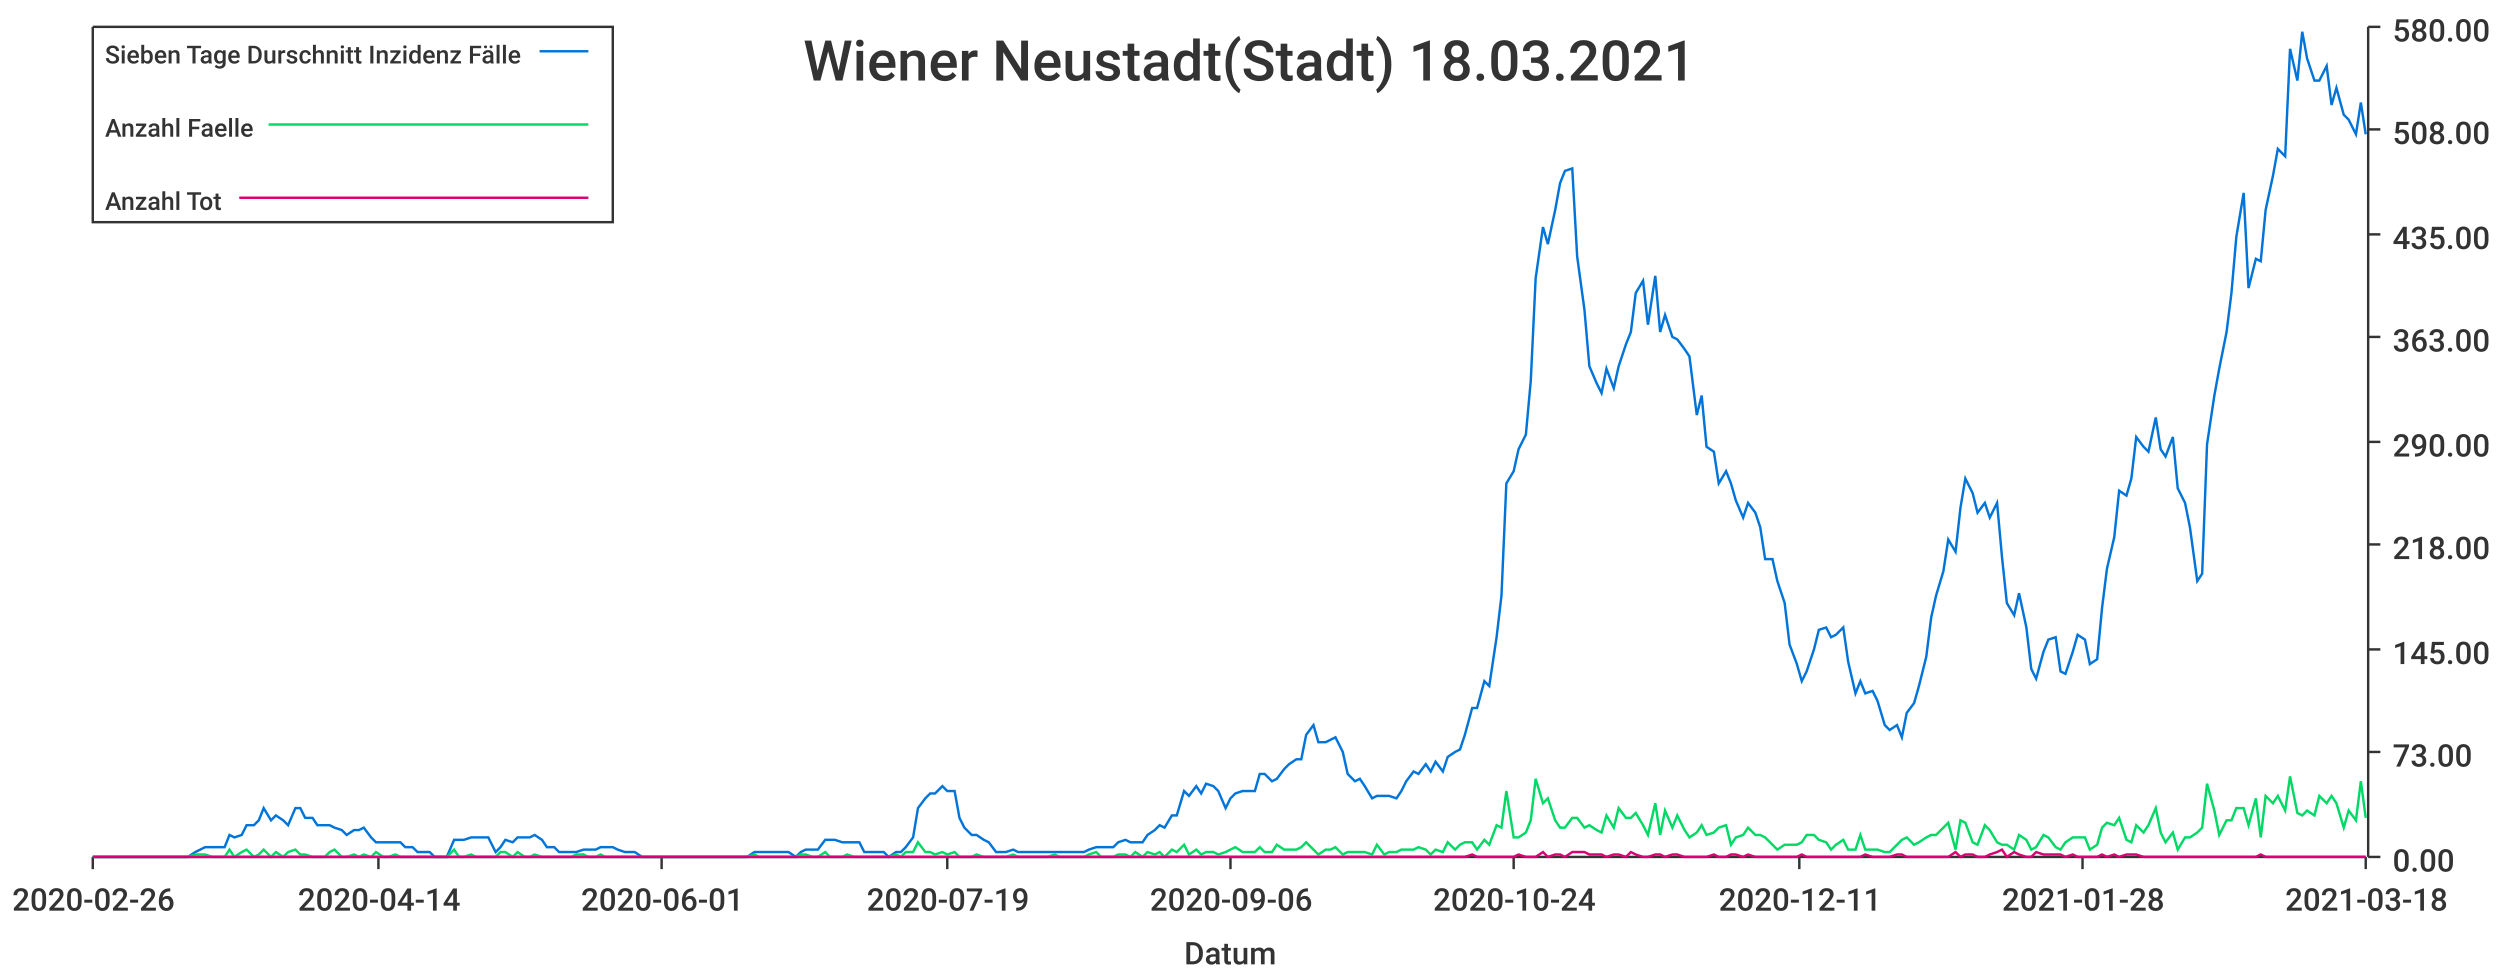
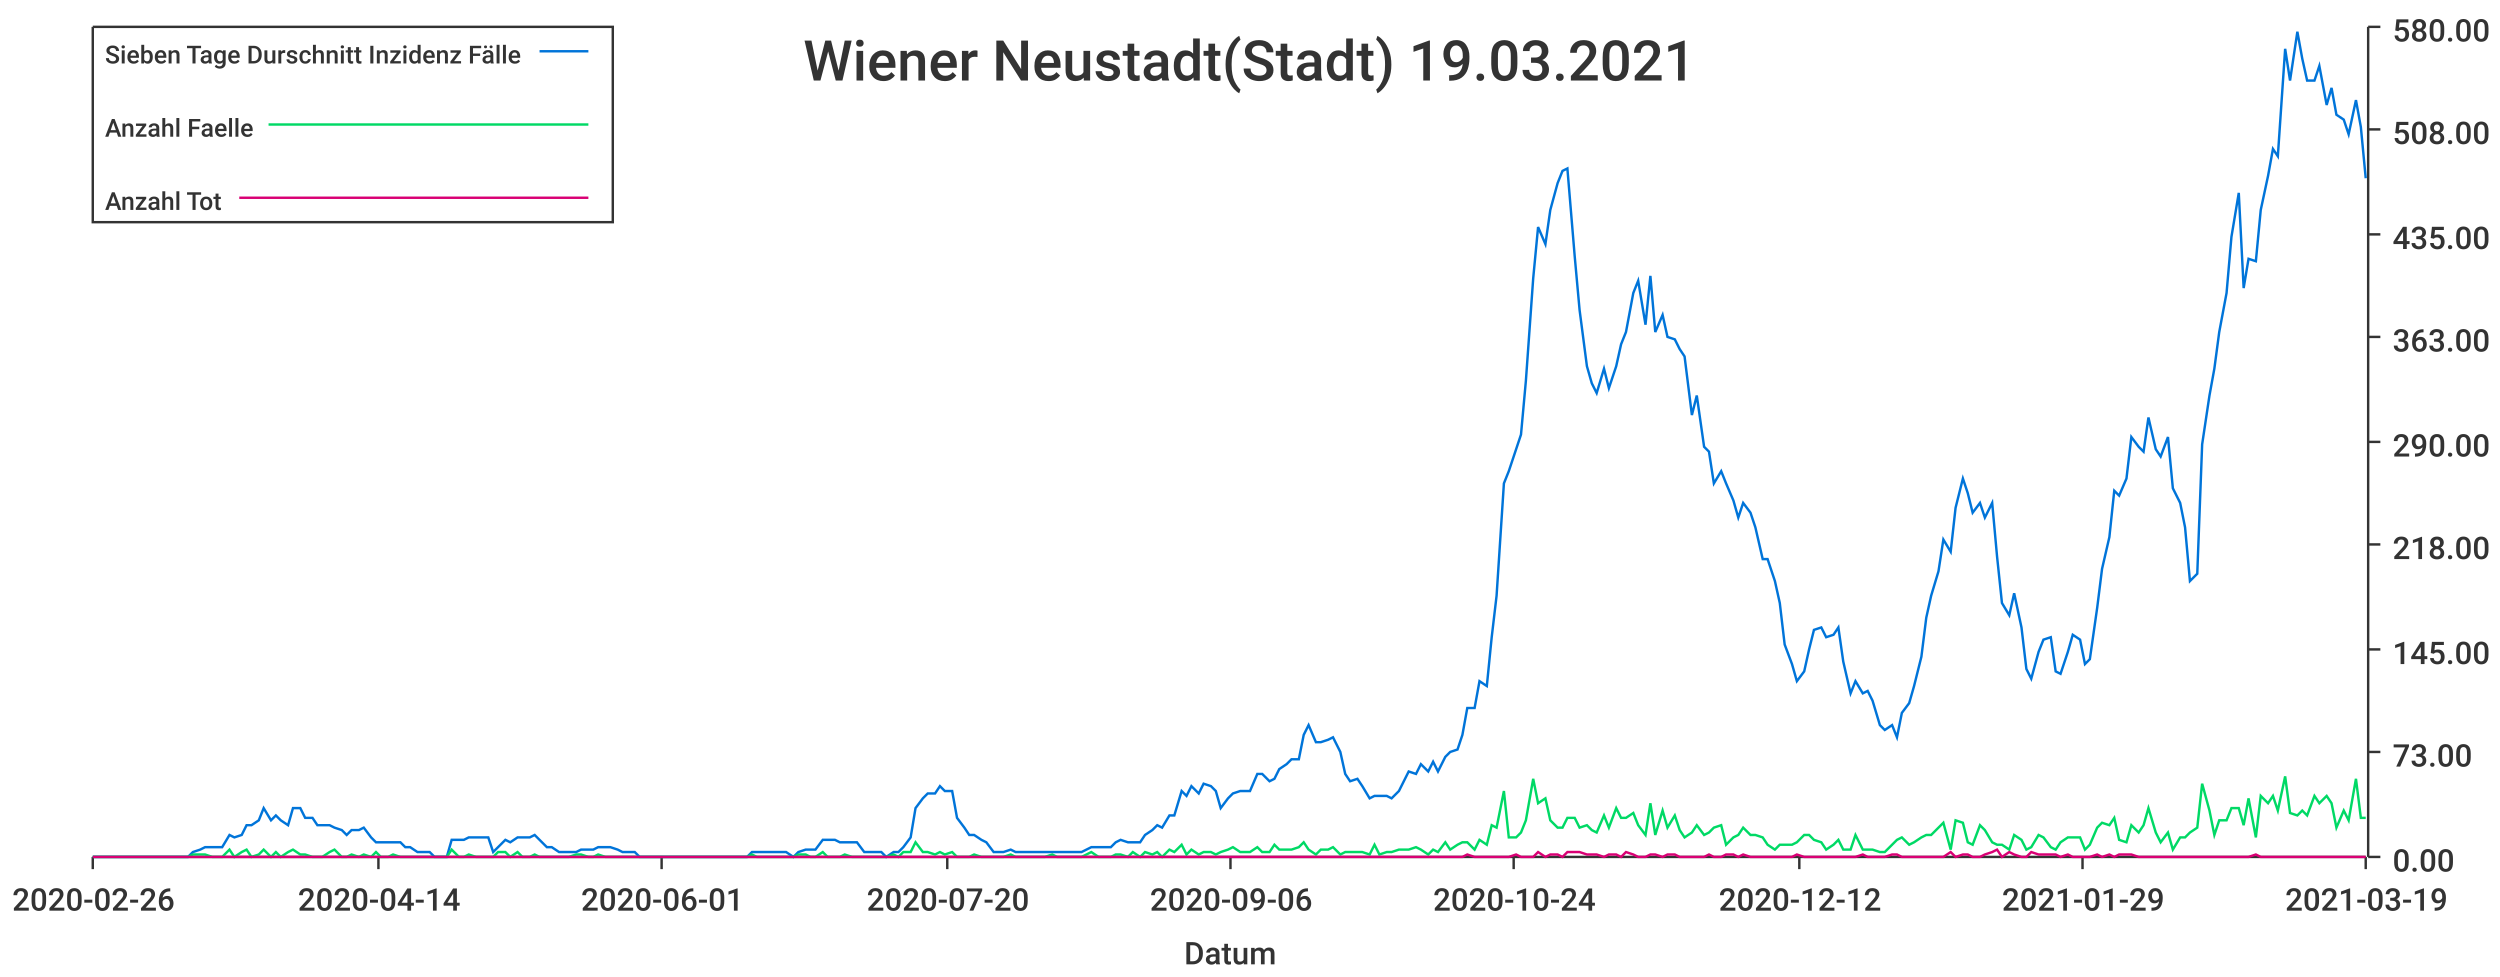
<svg xmlns="http://www.w3.org/2000/svg" width="1024" height="400">\n<path d="M 0 0 L 1024 0 L 1024 400 L 0 400 L 0 0" style="stroke-width:0;stroke:rgba(255,255,255,1.0);fill:rgba(255,255,255,1.0)" />
  <path d="M 38 11 L 969 11 L 969 351 L 38 351 L 38 11" style="stroke-width:0;stroke:rgba(255,255,255,1.0);fill:rgba(255,255,255,1.0)" />
  <path d="M 38 351 L 969 351" style="stroke-width:1;stroke:rgba(51,51,51,1.0);fill:none" />
  <path d="M 38 351 L 38 356" style="stroke-width:1;stroke:rgba(51,51,51,1.0);fill:none" />
  <text x="5" y="373" style="stroke-width:0;stroke:none;fill:rgba(51,51,51,1.0);font-size:12.8px;font-family:'Roboto Medium',sans-serif">2020-02-26</text>
  <path d="M 155 351 L 155 356" style="stroke-width:1;stroke:rgba(51,51,51,1.0);fill:none" />
  <text x="122" y="373" style="stroke-width:0;stroke:none;fill:rgba(51,51,51,1.0);font-size:12.8px;font-family:'Roboto Medium',sans-serif">2020-04-14</text>
  <path d="M 271 351 L 271 356" style="stroke-width:1;stroke:rgba(51,51,51,1.0);fill:none" />
  <text x="238" y="373" style="stroke-width:0;stroke:none;fill:rgba(51,51,51,1.0);font-size:12.8px;font-family:'Roboto Medium',sans-serif">2020-06-01</text>
  <path d="M 388 351 L 388 356" style="stroke-width:1;stroke:rgba(51,51,51,1.0);fill:none" />
-   <text x="355" y="373" style="stroke-width:0;stroke:none;fill:rgba(51,51,51,1.0);font-size:12.8px;font-family:'Roboto Medium',sans-serif">2020-07-19</text>
+   <text x="355" y="373" style="stroke-width:0;stroke:none;fill:rgba(51,51,51,1.0);font-size:12.8px;font-family:'Roboto Medium',sans-serif">2020-07-20</text>
  <path d="M 504 351 L 504 356" style="stroke-width:1;stroke:rgba(51,51,51,1.0);fill:none" />
  <text x="471" y="373" style="stroke-width:0;stroke:none;fill:rgba(51,51,51,1.0);font-size:12.8px;font-family:'Roboto Medium',sans-serif">2020-09-06</text>
  <path d="M 620 351 L 620 356" style="stroke-width:1;stroke:rgba(51,51,51,1.0);fill:none" />
  <text x="587" y="373" style="stroke-width:0;stroke:none;fill:rgba(51,51,51,1.0);font-size:12.8px;font-family:'Roboto Medium',sans-serif">2020-10-24</text>
  <path d="M 737 351 L 737 356" style="stroke-width:1;stroke:rgba(51,51,51,1.0);fill:none" />
-   <text x="704" y="373" style="stroke-width:0;stroke:none;fill:rgba(51,51,51,1.0);font-size:12.8px;font-family:'Roboto Medium',sans-serif">2020-12-11</text>
+   <text x="704" y="373" style="stroke-width:0;stroke:none;fill:rgba(51,51,51,1.0);font-size:12.8px;font-family:'Roboto Medium',sans-serif">2020-12-12</text>
  <path d="M 853 351 L 853 356" style="stroke-width:1;stroke:rgba(51,51,51,1.0);fill:none" />
-   <text x="820" y="373" style="stroke-width:0;stroke:none;fill:rgba(51,51,51,1.0);font-size:12.8px;font-family:'Roboto Medium',sans-serif">2021-01-28</text>
+   <text x="820" y="373" style="stroke-width:0;stroke:none;fill:rgba(51,51,51,1.0);font-size:12.8px;font-family:'Roboto Medium',sans-serif">2021-01-29</text>
  <path d="M 969 351 L 969 356" style="stroke-width:1;stroke:rgba(51,51,51,1.0);fill:none" />
-   <text x="936" y="373" style="stroke-width:0;stroke:none;fill:rgba(51,51,51,1.0);font-size:12.8px;font-family:'Roboto Medium',sans-serif">2021-03-18</text>
+   <text x="936" y="373" style="stroke-width:0;stroke:none;fill:rgba(51,51,51,1.0);font-size:12.8px;font-family:'Roboto Medium',sans-serif">2021-03-19</text>
  <text x="485" y="395" style="stroke-width:0;stroke:none;fill:rgba(51,51,51,1.0);font-size:12.8px;font-family:'Roboto Medium',sans-serif">Datum</text>
  <path d="M 970 351 L 970 11" style="stroke-width:1;stroke:rgba(51,51,51,1.0);fill:none" />
  <path d="M 970 351 L 975 351" style="stroke-width:1;stroke:rgba(51,51,51,1.0);fill:none" />
  <text x="980" y="357" style="stroke-width:0;stroke:none;fill:rgba(51,51,51,1.0);font-size:12.8px;font-family:'Roboto Medium',sans-serif">0.00</text>
  <path d="M 970 308 L 975 308" style="stroke-width:1;stroke:rgba(51,51,51,1.0);fill:none" />
  <text x="980" y="314" style="stroke-width:0;stroke:none;fill:rgba(51,51,51,1.0);font-size:12.8px;font-family:'Roboto Medium',sans-serif">73.00</text>
  <path d="M 970 266 L 975 266" style="stroke-width:1;stroke:rgba(51,51,51,1.0);fill:none" />
  <text x="980" y="272" style="stroke-width:0;stroke:none;fill:rgba(51,51,51,1.0);font-size:12.8px;font-family:'Roboto Medium',sans-serif">145.00</text>
  <path d="M 970 223 L 975 223" style="stroke-width:1;stroke:rgba(51,51,51,1.0);fill:none" />
  <text x="980" y="229" style="stroke-width:0;stroke:none;fill:rgba(51,51,51,1.0);font-size:12.8px;font-family:'Roboto Medium',sans-serif">218.00</text>
  <path d="M 970 181 L 975 181" style="stroke-width:1;stroke:rgba(51,51,51,1.0);fill:none" />
  <text x="980" y="187" style="stroke-width:0;stroke:none;fill:rgba(51,51,51,1.0);font-size:12.8px;font-family:'Roboto Medium',sans-serif">290.00</text>
  <path d="M 970 138 L 975 138" style="stroke-width:1;stroke:rgba(51,51,51,1.0);fill:none" />
  <text x="980" y="144" style="stroke-width:0;stroke:none;fill:rgba(51,51,51,1.0);font-size:12.8px;font-family:'Roboto Medium',sans-serif">363.00</text>
  <path d="M 970 96 L 975 96" style="stroke-width:1;stroke:rgba(51,51,51,1.0);fill:none" />
  <text x="980" y="102" style="stroke-width:0;stroke:none;fill:rgba(51,51,51,1.0);font-size:12.8px;font-family:'Roboto Medium',sans-serif">435.00</text>
  <path d="M 970 53 L 975 53" style="stroke-width:1;stroke:rgba(51,51,51,1.0);fill:none" />
  <text x="980" y="59" style="stroke-width:0;stroke:none;fill:rgba(51,51,51,1.0);font-size:12.8px;font-family:'Roboto Medium',sans-serif">508.00</text>
  <path d="M 970 11 L 975 11" style="stroke-width:1;stroke:rgba(51,51,51,1.0);fill:none" />
  <text x="980" y="17" style="stroke-width:0;stroke:none;fill:rgba(51,51,51,1.0);font-size:12.8px;font-family:'Roboto Medium',sans-serif">580.00</text>
-   <path d="M 38 351 L 41 351 L 43 351 L 46 351 L 48 351 L 51 351 L 53 351 L 55 351 L 58 351 L 60 351 L 63 351 L 65 351 L 67 351 L 70 351 L 72 351 L 75 351 L 77 351 L 80 349 L 82 348 L 84 347 L 87 347 L 89 347 L 92 347 L 94 342 L 96 343 L 99 342 L 101 338 L 104 338 L 106 336 L 108 331 L 111 336 L 113 334 L 116 336 L 118 338 L 121 331 L 123 331 L 125 335 L 128 335 L 130 338 L 133 338 L 135 338 L 137 339 L 140 340 L 142 342 L 145 340 L 147 340 L 149 339 L 152 343 L 154 345 L 157 345 L 159 345 L 162 345 L 164 345 L 166 347 L 169 347 L 171 349 L 174 349 L 176 349 L 178 351 L 181 351 L 183 351 L 186 344 L 188 344 L 190 344 L 193 343 L 195 343 L 198 343 L 200 343 L 203 349 L 205 347 L 207 344 L 210 345 L 212 343 L 215 343 L 217 343 L 219 342 L 222 344 L 224 347 L 227 347 L 229 349 L 231 349 L 234 349 L 236 349 L 239 348 L 241 348 L 244 348 L 246 347 L 248 347 L 251 347 L 253 348 L 256 349 L 258 349 L 260 349 L 263 351 L 265 351 L 268 351 L 270 351 L 272 351 L 275 351 L 277 351 L 280 351 L 282 351 L 285 351 L 287 351 L 289 351 L 292 351 L 294 351 L 297 351 L 299 351 L 301 351 L 304 351 L 306 351 L 309 349 L 311 349 L 313 349 L 316 349 L 318 349 L 321 349 L 323 349 L 326 351 L 328 349 L 330 348 L 333 348 L 335 348 L 338 344 L 340 344 L 342 344 L 345 345 L 347 345 L 350 345 L 352 345 L 354 349 L 357 349 L 359 349 L 362 349 L 364 351 L 367 349 L 369 349 L 371 347 L 374 343 L 376 331 L 379 327 L 381 325 L 383 325 L 386 322 L 388 324 L 391 324 L 393 335 L 395 339 L 398 342 L 400 342 L 403 344 L 405 345 L 408 349 L 410 349 L 412 349 L 415 348 L 417 349 L 420 349 L 422 349 L 424 349 L 427 349 L 429 349 L 432 349 L 434 349 L 436 349 L 439 349 L 441 349 L 444 349 L 446 348 L 449 347 L 451 347 L 453 347 L 456 347 L 458 345 L 461 344 L 463 345 L 465 345 L 468 345 L 470 342 L 473 340 L 475 338 L 477 339 L 480 334 L 482 334 L 485 324 L 487 326 L 490 322 L 492 325 L 494 321 L 497 322 L 499 324 L 502 331 L 504 327 L 506 325 L 509 324 L 511 324 L 514 324 L 516 317 L 518 317 L 521 320 L 523 319 L 526 315 L 528 313 L 531 311 L 533 311 L 535 301 L 538 297 L 540 304 L 543 304 L 545 303 L 547 302 L 550 308 L 552 317 L 555 320 L 557 319 L 559 322 L 562 327 L 564 326 L 567 326 L 569 326 L 572 327 L 574 324 L 576 320 L 579 316 L 581 317 L 584 313 L 586 316 L 588 312 L 591 316 L 593 310 L 596 308 L 598 307 L 600 301 L 603 290 L 605 290 L 608 279 L 610 281 L 613 261 L 615 244 L 617 198 L 620 193 L 622 184 L 625 178 L 627 156 L 629 114 L 632 93 L 634 100 L 637 86 L 639 75 L 641 70 L 644 69 L 646 105 L 649 127 L 651 150 L 654 157 L 656 161 L 658 151 L 661 159 L 663 150 L 666 141 L 668 136 L 670 120 L 673 115 L 675 133 L 678 113 L 680 136 L 682 129 L 685 138 L 687 139 L 690 143 L 692 146 L 695 170 L 697 162 L 699 183 L 702 185 L 704 198 L 707 193 L 709 198 L 711 205 L 714 212 L 716 206 L 719 210 L 721 216 L 723 229 L 726 229 L 728 238 L 731 247 L 733 264 L 736 272 L 738 279 L 740 275 L 743 266 L 745 258 L 748 257 L 750 261 L 752 260 L 755 257 L 757 271 L 760 284 L 762 279 L 764 284 L 767 283 L 769 287 L 772 297 L 774 299 L 777 297 L 779 302 L 781 292 L 784 288 L 786 281 L 789 269 L 791 253 L 793 244 L 796 234 L 798 221 L 801 226 L 803 208 L 805 196 L 808 202 L 810 210 L 813 206 L 815 212 L 818 206 L 820 228 L 822 247 L 825 252 L 827 243 L 830 257 L 832 274 L 834 278 L 837 267 L 839 262 L 842 261 L 844 275 L 846 276 L 849 267 L 851 260 L 854 262 L 856 272 L 859 270 L 861 249 L 863 233 L 866 220 L 868 201 L 871 203 L 873 196 L 875 179 L 878 183 L 880 185 L 883 171 L 885 184 L 887 187 L 890 179 L 892 200 L 895 206 L 897 216 L 900 238 L 902 235 L 904 182 L 907 162 L 909 151 L 912 136 L 914 120 L 916 97 L 919 79 L 921 118 L 924 106 L 926 107 L 928 86 L 931 72 L 933 61 L 936 64 L 938 20 L 941 33 L 943 13 L 945 24 L 948 33 L 950 33 L 953 27 L 955 43 L 957 36 L 960 47 L 962 49 L 965 55 L 967 42 L 969 55" style="stroke-width:1;stroke:rgba(0,116,217,1.0);fill:none" />
-   <path d="M 38 351 L 41 351 L 43 351 L 46 351 L 48 351 L 51 351 L 53 351 L 55 351 L 58 351 L 60 351 L 63 351 L 65 351 L 67 351 L 70 351 L 72 351 L 75 351 L 77 351 L 80 350 L 82 350 L 84 350 L 87 351 L 89 351 L 92 351 L 94 348 L 96 351 L 99 349 L 101 348 L 104 351 L 106 350 L 108 348 L 111 351 L 113 349 L 116 351 L 118 349 L 121 348 L 123 350 L 125 350 L 128 351 L 130 351 L 133 351 L 135 349 L 137 348 L 140 351 L 142 351 L 145 350 L 147 351 L 149 350 L 152 351 L 154 349 L 157 351 L 159 351 L 162 350 L 164 351 L 166 351 L 169 351 L 171 351 L 174 351 L 176 351 L 178 351 L 181 351 L 183 351 L 186 348 L 188 351 L 190 351 L 193 350 L 195 351 L 198 351 L 200 351 L 203 351 L 205 349 L 207 349 L 210 351 L 212 349 L 215 351 L 217 351 L 219 350 L 222 351 L 224 351 L 227 351 L 229 351 L 231 351 L 234 351 L 236 350 L 239 350 L 241 351 L 244 351 L 246 350 L 248 351 L 251 351 L 253 351 L 256 351 L 258 351 L 260 351 L 263 351 L 265 351 L 268 351 L 270 351 L 272 351 L 275 351 L 277 351 L 280 351 L 282 351 L 285 351 L 287 351 L 289 351 L 292 351 L 294 351 L 297 351 L 299 351 L 301 351 L 304 351 L 306 351 L 309 350 L 311 351 L 313 351 L 316 351 L 318 351 L 321 351 L 323 351 L 326 351 L 328 350 L 330 350 L 333 351 L 335 351 L 338 349 L 340 351 L 342 351 L 345 351 L 347 350 L 350 351 L 352 351 L 354 351 L 357 351 L 359 351 L 362 351 L 364 351 L 367 350 L 369 351 L 371 349 L 374 349 L 376 345 L 379 349 L 381 349 L 383 350 L 386 349 L 388 350 L 391 349 L 393 351 L 395 351 L 398 351 L 400 350 L 403 351 L 405 351 L 408 351 L 410 351 L 412 351 L 415 350 L 417 351 L 420 351 L 422 351 L 424 351 L 427 351 L 429 351 L 432 350 L 434 351 L 436 351 L 439 351 L 441 351 L 444 351 L 446 350 L 449 349 L 451 351 L 453 351 L 456 351 L 458 350 L 461 350 L 463 351 L 465 349 L 468 351 L 470 349 L 473 350 L 475 349 L 477 351 L 480 348 L 482 349 L 485 346 L 487 350 L 490 348 L 492 350 L 494 349 L 497 349 L 499 350 L 502 349 L 504 348 L 506 347 L 509 349 L 511 349 L 514 349 L 516 347 L 518 349 L 521 349 L 523 346 L 526 348 L 528 348 L 531 348 L 533 347 L 535 345 L 538 348 L 540 350 L 543 348 L 545 348 L 547 347 L 550 350 L 552 349 L 555 349 L 557 349 L 559 349 L 562 350 L 564 346 L 567 350 L 569 349 L 572 349 L 574 348 L 576 348 L 579 348 L 581 347 L 584 348 L 586 350 L 588 348 L 591 349 L 593 345 L 596 348 L 598 346 L 600 345 L 603 345 L 605 348 L 608 344 L 610 346 L 613 338 L 615 339 L 617 324 L 620 343 L 622 343 L 625 341 L 627 336 L 629 319 L 632 329 L 634 327 L 637 336 L 639 339 L 641 339 L 644 335 L 646 335 L 649 339 L 651 338 L 654 340 L 656 341 L 658 334 L 661 339 L 663 331 L 666 335 L 668 335 L 670 333 L 673 338 L 675 342 L 678 329 L 680 342 L 682 332 L 685 339 L 687 334 L 690 340 L 692 343 L 695 341 L 697 338 L 699 342 L 702 341 L 704 339 L 707 338 L 709 346 L 711 343 L 714 342 L 716 339 L 719 342 L 721 342 L 723 343 L 726 346 L 728 348 L 731 346 L 733 346 L 736 346 L 738 345 L 740 342 L 743 342 L 745 344 L 748 345 L 750 348 L 752 346 L 755 344 L 757 348 L 760 348 L 762 342 L 764 348 L 767 348 L 769 348 L 772 349 L 774 349 L 777 346 L 779 344 L 781 343 L 784 346 L 786 345 L 789 343 L 791 342 L 793 342 L 796 339 L 798 337 L 801 348 L 803 336 L 805 337 L 808 345 L 810 346 L 813 338 L 815 340 L 818 345 L 820 346 L 822 346 L 825 348 L 827 342 L 830 344 L 832 348 L 834 347 L 837 342 L 839 343 L 842 347 L 844 348 L 846 345 L 849 343 L 851 343 L 854 343 L 856 348 L 859 346 L 861 339 L 863 337 L 866 338 L 868 335 L 871 344 L 873 345 L 875 338 L 878 341 L 880 338 L 883 331 L 885 341 L 887 345 L 890 341 L 892 348 L 895 343 L 897 343 L 900 341 L 902 339 L 904 321 L 907 332 L 909 342 L 912 336 L 914 336 L 916 331 L 919 331 L 921 338 L 924 327 L 926 343 L 928 326 L 931 329 L 933 326 L 936 332 L 938 318 L 941 333 L 943 334 L 945 332 L 948 334 L 950 326 L 953 329 L 955 326 L 957 329 L 960 339 L 962 332 L 965 336 L 967 320 L 969 335" style="stroke-width:1;stroke:rgba(0,217,101,1.0);fill:none" />
-   <path d="M 38 351 L 41 351 L 43 351 L 46 351 L 48 351 L 51 351 L 53 351 L 55 351 L 58 351 L 60 351 L 63 351 L 65 351 L 67 351 L 70 351 L 72 351 L 75 351 L 77 351 L 80 351 L 82 351 L 84 351 L 87 351 L 89 351 L 92 351 L 94 351 L 96 351 L 99 351 L 101 351 L 104 351 L 106 351 L 108 351 L 111 351 L 113 351 L 116 351 L 118 351 L 121 351 L 123 351 L 125 351 L 128 351 L 130 351 L 133 351 L 135 351 L 137 351 L 140 351 L 142 351 L 145 351 L 147 351 L 149 351 L 152 351 L 154 351 L 157 351 L 159 351 L 162 351 L 164 351 L 166 351 L 169 351 L 171 351 L 174 351 L 176 351 L 178 351 L 181 351 L 183 351 L 186 351 L 188 351 L 190 351 L 193 351 L 195 351 L 198 351 L 200 351 L 203 351 L 205 351 L 207 351 L 210 351 L 212 351 L 215 351 L 217 351 L 219 351 L 222 351 L 224 351 L 227 351 L 229 351 L 231 351 L 234 351 L 236 351 L 239 351 L 241 351 L 244 351 L 246 351 L 248 351 L 251 351 L 253 351 L 256 351 L 258 351 L 260 351 L 263 351 L 265 351 L 268 351 L 270 351 L 272 351 L 275 351 L 277 351 L 280 351 L 282 351 L 285 351 L 287 351 L 289 351 L 292 351 L 294 351 L 297 351 L 299 351 L 301 351 L 304 351 L 306 351 L 309 351 L 311 351 L 313 351 L 316 351 L 318 351 L 321 351 L 323 351 L 326 351 L 328 351 L 330 351 L 333 351 L 335 351 L 338 351 L 340 351 L 342 351 L 345 351 L 347 351 L 350 351 L 352 351 L 354 351 L 357 351 L 359 351 L 362 351 L 364 351 L 367 351 L 369 351 L 371 351 L 374 351 L 376 351 L 379 351 L 381 351 L 383 351 L 386 351 L 388 351 L 391 351 L 393 351 L 395 351 L 398 351 L 400 351 L 403 351 L 405 351 L 408 351 L 410 351 L 412 351 L 415 351 L 417 351 L 420 351 L 422 351 L 424 351 L 427 351 L 429 351 L 432 351 L 434 351 L 436 351 L 439 351 L 441 351 L 444 351 L 446 351 L 449 351 L 451 351 L 453 351 L 456 351 L 458 351 L 461 351 L 463 351 L 465 351 L 468 351 L 470 351 L 473 351 L 475 351 L 477 351 L 480 351 L 482 351 L 485 351 L 487 351 L 490 351 L 492 351 L 494 351 L 497 351 L 499 351 L 502 351 L 504 351 L 506 351 L 509 351 L 511 351 L 514 351 L 516 351 L 518 351 L 521 351 L 523 351 L 526 351 L 528 351 L 531 351 L 533 351 L 535 351 L 538 351 L 540 351 L 543 351 L 545 351 L 547 351 L 550 351 L 552 351 L 555 351 L 557 351 L 559 351 L 562 351 L 564 351 L 567 351 L 569 351 L 572 351 L 574 351 L 576 351 L 579 351 L 581 351 L 584 351 L 586 351 L 588 351 L 591 351 L 593 351 L 596 351 L 598 351 L 600 351 L 603 350 L 605 351 L 608 351 L 610 351 L 613 351 L 615 351 L 617 351 L 620 351 L 622 350 L 625 351 L 627 351 L 629 351 L 632 349 L 634 351 L 637 350 L 639 350 L 641 351 L 644 349 L 646 349 L 649 349 L 651 350 L 654 350 L 656 350 L 658 351 L 661 350 L 663 350 L 666 351 L 668 349 L 670 350 L 673 351 L 675 351 L 678 350 L 680 350 L 682 351 L 685 350 L 687 350 L 690 351 L 692 351 L 695 351 L 697 351 L 699 351 L 702 350 L 704 351 L 707 351 L 709 350 L 711 350 L 714 351 L 716 350 L 719 351 L 721 351 L 723 351 L 726 351 L 728 351 L 731 351 L 733 351 L 736 351 L 738 350 L 740 351 L 743 351 L 745 351 L 748 351 L 750 351 L 752 351 L 755 351 L 757 351 L 760 351 L 762 351 L 764 350 L 767 351 L 769 351 L 772 351 L 774 351 L 777 350 L 779 350 L 781 351 L 784 351 L 786 351 L 789 351 L 791 351 L 793 351 L 796 351 L 798 351 L 801 349 L 803 351 L 805 350 L 808 350 L 810 351 L 813 351 L 815 350 L 818 349 L 820 348 L 822 351 L 825 349 L 827 350 L 830 351 L 832 351 L 834 349 L 837 350 L 839 350 L 842 350 L 844 350 L 846 351 L 849 350 L 851 351 L 854 351 L 856 351 L 859 351 L 861 350 L 863 351 L 866 350 L 868 351 L 871 350 L 873 350 L 875 350 L 878 351 L 880 351 L 883 351 L 885 351 L 887 351 L 890 351 L 892 351 L 895 351 L 897 351 L 900 351 L 902 351 L 904 351 L 907 351 L 909 351 L 912 351 L 914 351 L 916 351 L 919 351 L 921 351 L 924 351 L 926 350 L 928 351 L 931 351 L 933 351 L 936 351 L 938 351 L 941 351 L 943 351 L 945 351 L 948 351 L 950 351 L 953 351 L 955 351 L 957 351 L 960 351 L 962 351 L 965 351 L 967 351 L 969 351" style="stroke-width:1;stroke:rgba(217,0,116,1.0);fill:none" />
-   <text x="329" y="33" style="stroke-width:0;stroke:none;fill:rgba(51,51,51,1.0);font-size:23.0px;font-family:'Roboto Medium',sans-serif">Wiener Neustadt(Stadt) 18.03.2021</text>
+   <path d="M 38 351 L 41 351 L 43 351 L 46 351 L 48 351 L 51 351 L 53 351 L 55 351 L 58 351 L 60 351 L 63 351 L 65 351 L 67 351 L 70 351 L 72 351 L 75 351 L 77 351 L 79 349 L 82 348 L 84 347 L 87 347 L 89 347 L 91 347 L 94 342 L 96 343 L 99 342 L 101 338 L 103 338 L 106 336 L 108 331 L 111 336 L 113 334 L 115 336 L 118 338 L 120 331 L 123 331 L 125 335 L 128 335 L 130 338 L 132 338 L 135 338 L 137 339 L 140 340 L 142 342 L 144 340 L 147 340 L 149 339 L 152 343 L 154 345 L 156 345 L 159 345 L 161 345 L 164 345 L 166 347 L 168 347 L 171 349 L 173 349 L 176 349 L 178 351 L 180 351 L 183 351 L 185 344 L 188 344 L 190 344 L 192 343 L 195 343 L 197 343 L 200 343 L 202 349 L 204 347 L 207 344 L 209 345 L 212 343 L 214 343 L 217 343 L 219 342 L 221 344 L 224 347 L 226 347 L 229 349 L 231 349 L 233 349 L 236 349 L 238 348 L 241 348 L 243 348 L 245 347 L 248 347 L 250 347 L 253 348 L 255 349 L 257 349 L 260 349 L 262 351 L 265 351 L 267 351 L 269 351 L 272 351 L 274 351 L 277 351 L 279 351 L 281 351 L 284 351 L 286 351 L 289 351 L 291 351 L 294 351 L 296 351 L 298 351 L 301 351 L 303 351 L 306 351 L 308 349 L 310 349 L 313 349 L 315 349 L 318 349 L 320 349 L 322 349 L 325 351 L 327 349 L 330 348 L 332 348 L 334 348 L 337 344 L 339 344 L 342 344 L 344 345 L 346 345 L 349 345 L 351 345 L 354 349 L 356 349 L 358 349 L 361 349 L 363 351 L 366 349 L 368 349 L 370 347 L 373 343 L 375 331 L 378 327 L 380 325 L 383 325 L 385 322 L 387 324 L 390 324 L 392 335 L 395 339 L 397 342 L 399 342 L 402 344 L 404 345 L 407 349 L 409 349 L 411 349 L 414 348 L 416 349 L 419 349 L 421 349 L 423 349 L 426 349 L 428 349 L 431 349 L 433 349 L 435 349 L 438 349 L 440 349 L 443 349 L 445 348 L 447 347 L 450 347 L 452 347 L 455 347 L 457 345 L 459 344 L 462 345 L 464 345 L 467 345 L 469 342 L 472 340 L 474 338 L 476 339 L 479 334 L 481 334 L 484 324 L 486 326 L 488 322 L 491 325 L 493 321 L 496 322 L 498 324 L 500 331 L 503 327 L 505 325 L 508 324 L 510 324 L 512 324 L 515 317 L 517 317 L 520 320 L 522 319 L 524 315 L 527 313 L 529 311 L 532 311 L 534 301 L 536 297 L 539 304 L 541 304 L 544 303 L 546 302 L 549 308 L 551 317 L 553 320 L 556 319 L 558 322 L 561 327 L 563 326 L 565 326 L 568 326 L 570 327 L 573 324 L 575 320 L 577 316 L 580 317 L 582 313 L 585 316 L 587 312 L 589 316 L 592 310 L 594 308 L 597 307 L 599 301 L 601 290 L 604 290 L 606 279 L 609 281 L 611 261 L 613 244 L 616 198 L 618 193 L 621 184 L 623 178 L 625 156 L 628 114 L 630 93 L 633 100 L 635 86 L 638 75 L 640 70 L 642 69 L 645 105 L 647 127 L 650 150 L 652 157 L 654 161 L 657 151 L 659 159 L 662 150 L 664 141 L 666 136 L 669 120 L 671 115 L 674 133 L 676 113 L 678 136 L 681 129 L 683 138 L 686 139 L 688 143 L 690 146 L 693 170 L 695 162 L 698 183 L 700 185 L 702 198 L 705 193 L 707 198 L 710 205 L 712 212 L 714 206 L 717 210 L 719 216 L 722 229 L 724 229 L 727 238 L 729 247 L 731 264 L 734 272 L 736 279 L 739 275 L 741 266 L 743 258 L 746 257 L 748 261 L 751 260 L 753 257 L 755 271 L 758 284 L 760 279 L 763 284 L 765 283 L 767 287 L 770 297 L 772 299 L 775 297 L 777 302 L 779 292 L 782 288 L 784 281 L 787 269 L 789 253 L 791 244 L 794 234 L 796 221 L 799 226 L 801 208 L 804 196 L 806 202 L 808 210 L 811 206 L 813 212 L 816 206 L 818 228 L 820 247 L 823 252 L 825 243 L 828 257 L 830 274 L 832 278 L 835 267 L 837 262 L 840 261 L 842 275 L 844 276 L 847 267 L 849 260 L 852 262 L 854 272 L 856 270 L 859 249 L 861 233 L 864 220 L 866 201 L 868 203 L 871 196 L 873 179 L 876 183 L 878 185 L 880 171 L 883 184 L 885 187 L 888 179 L 890 200 L 893 206 L 895 216 L 897 238 L 900 235 L 902 182 L 905 162 L 907 151 L 909 136 L 912 120 L 914 97 L 917 79 L 919 118 L 921 106 L 924 107 L 926 86 L 929 72 L 931 61 L 933 64 L 936 20 L 938 33 L 941 13 L 943 24 L 945 33 L 948 33 L 950 27 L 953 43 L 955 36 L 957 47 L 960 49 L 962 55 L 965 41 L 967 52 L 969 73" style="stroke-width:1;stroke:rgba(0,116,217,1.0);fill:none" />
+   <path d="M 38 351 L 41 351 L 43 351 L 46 351 L 48 351 L 51 351 L 53 351 L 55 351 L 58 351 L 60 351 L 63 351 L 65 351 L 67 351 L 70 351 L 72 351 L 75 351 L 77 351 L 79 350 L 82 350 L 84 350 L 87 351 L 89 351 L 91 351 L 94 348 L 96 351 L 99 349 L 101 348 L 103 351 L 106 350 L 108 348 L 111 351 L 113 349 L 115 351 L 118 349 L 120 348 L 123 350 L 125 350 L 128 351 L 130 351 L 132 351 L 135 349 L 137 348 L 140 351 L 142 351 L 144 350 L 147 351 L 149 350 L 152 351 L 154 349 L 156 351 L 159 351 L 161 350 L 164 351 L 166 351 L 168 351 L 171 351 L 173 351 L 176 351 L 178 351 L 180 351 L 183 351 L 185 348 L 188 351 L 190 351 L 192 350 L 195 351 L 197 351 L 200 351 L 202 351 L 204 349 L 207 349 L 209 351 L 212 349 L 214 351 L 217 351 L 219 350 L 221 351 L 224 351 L 226 351 L 229 351 L 231 351 L 233 351 L 236 350 L 238 350 L 241 351 L 243 351 L 245 350 L 248 351 L 250 351 L 253 351 L 255 351 L 257 351 L 260 351 L 262 351 L 265 351 L 267 351 L 269 351 L 272 351 L 274 351 L 277 351 L 279 351 L 281 351 L 284 351 L 286 351 L 289 351 L 291 351 L 294 351 L 296 351 L 298 351 L 301 351 L 303 351 L 306 351 L 308 350 L 310 351 L 313 351 L 315 351 L 318 351 L 320 351 L 322 351 L 325 351 L 327 350 L 330 350 L 332 351 L 334 351 L 337 349 L 339 351 L 342 351 L 344 351 L 346 350 L 349 351 L 351 351 L 354 351 L 356 351 L 358 351 L 361 351 L 363 351 L 366 350 L 368 351 L 370 349 L 373 349 L 375 345 L 378 349 L 380 349 L 383 350 L 385 349 L 387 350 L 390 349 L 392 351 L 395 351 L 397 351 L 399 350 L 402 351 L 404 351 L 407 351 L 409 351 L 411 351 L 414 350 L 416 351 L 419 351 L 421 351 L 423 351 L 426 351 L 428 351 L 431 350 L 433 351 L 435 351 L 438 351 L 440 351 L 443 351 L 445 350 L 447 349 L 450 351 L 452 351 L 455 351 L 457 350 L 459 350 L 462 351 L 464 349 L 467 351 L 469 349 L 472 350 L 474 349 L 476 351 L 479 348 L 481 349 L 484 346 L 486 350 L 488 348 L 491 350 L 493 349 L 496 349 L 498 350 L 500 349 L 503 348 L 505 347 L 508 349 L 510 349 L 512 349 L 515 347 L 517 349 L 520 349 L 522 346 L 524 348 L 527 348 L 529 348 L 532 347 L 534 345 L 536 348 L 539 350 L 541 348 L 544 348 L 546 347 L 549 350 L 551 349 L 553 349 L 556 349 L 558 349 L 561 350 L 563 346 L 565 350 L 568 349 L 570 349 L 573 348 L 575 348 L 577 348 L 580 347 L 582 348 L 585 350 L 587 348 L 589 349 L 592 345 L 594 348 L 597 346 L 599 345 L 601 345 L 604 348 L 606 344 L 609 346 L 611 338 L 613 339 L 616 324 L 618 343 L 621 343 L 623 341 L 625 336 L 628 319 L 630 329 L 633 327 L 635 336 L 638 339 L 640 339 L 642 335 L 645 335 L 647 339 L 650 338 L 652 340 L 654 341 L 657 334 L 659 339 L 662 331 L 664 335 L 666 335 L 669 333 L 671 338 L 674 342 L 676 329 L 678 342 L 681 332 L 683 339 L 686 334 L 688 340 L 690 343 L 693 341 L 695 338 L 698 342 L 700 341 L 702 339 L 705 338 L 707 346 L 710 343 L 712 342 L 714 339 L 717 342 L 719 342 L 722 343 L 724 346 L 727 348 L 729 346 L 731 346 L 734 346 L 736 345 L 739 342 L 741 342 L 743 344 L 746 345 L 748 348 L 751 346 L 753 344 L 755 348 L 758 348 L 760 342 L 763 348 L 765 348 L 767 348 L 770 349 L 772 349 L 775 346 L 777 344 L 779 343 L 782 346 L 784 345 L 787 343 L 789 342 L 791 342 L 794 339 L 796 337 L 799 348 L 801 336 L 804 337 L 806 345 L 808 346 L 811 338 L 813 340 L 816 345 L 818 346 L 820 346 L 823 348 L 825 342 L 828 344 L 830 348 L 832 347 L 835 342 L 837 343 L 840 347 L 842 348 L 844 345 L 847 343 L 849 343 L 852 343 L 854 348 L 856 346 L 859 339 L 861 337 L 864 338 L 866 335 L 868 344 L 871 345 L 873 338 L 876 341 L 878 338 L 880 331 L 883 341 L 885 345 L 888 341 L 890 348 L 893 343 L 895 343 L 897 341 L 900 339 L 902 321 L 905 332 L 907 342 L 909 336 L 912 336 L 914 331 L 917 331 L 919 338 L 921 327 L 924 343 L 926 326 L 929 329 L 931 326 L 933 332 L 936 318 L 938 333 L 941 334 L 943 332 L 945 334 L 948 326 L 950 329 L 953 326 L 955 329 L 957 339 L 960 332 L 962 336 L 965 319 L 967 335 L 969 335" style="stroke-width:1;stroke:rgba(0,217,101,1.0);fill:none" />
+   <path d="M 38 351 L 41 351 L 43 351 L 46 351 L 48 351 L 51 351 L 53 351 L 55 351 L 58 351 L 60 351 L 63 351 L 65 351 L 67 351 L 70 351 L 72 351 L 75 351 L 77 351 L 79 351 L 82 351 L 84 351 L 87 351 L 89 351 L 91 351 L 94 351 L 96 351 L 99 351 L 101 351 L 103 351 L 106 351 L 108 351 L 111 351 L 113 351 L 115 351 L 118 351 L 120 351 L 123 351 L 125 351 L 128 351 L 130 351 L 132 351 L 135 351 L 137 351 L 140 351 L 142 351 L 144 351 L 147 351 L 149 351 L 152 351 L 154 351 L 156 351 L 159 351 L 161 351 L 164 351 L 166 351 L 168 351 L 171 351 L 173 351 L 176 351 L 178 351 L 180 351 L 183 351 L 185 351 L 188 351 L 190 351 L 192 351 L 195 351 L 197 351 L 200 351 L 202 351 L 204 351 L 207 351 L 209 351 L 212 351 L 214 351 L 217 351 L 219 351 L 221 351 L 224 351 L 226 351 L 229 351 L 231 351 L 233 351 L 236 351 L 238 351 L 241 351 L 243 351 L 245 351 L 248 351 L 250 351 L 253 351 L 255 351 L 257 351 L 260 351 L 262 351 L 265 351 L 267 351 L 269 351 L 272 351 L 274 351 L 277 351 L 279 351 L 281 351 L 284 351 L 286 351 L 289 351 L 291 351 L 294 351 L 296 351 L 298 351 L 301 351 L 303 351 L 306 351 L 308 351 L 310 351 L 313 351 L 315 351 L 318 351 L 320 351 L 322 351 L 325 351 L 327 351 L 330 351 L 332 351 L 334 351 L 337 351 L 339 351 L 342 351 L 344 351 L 346 351 L 349 351 L 351 351 L 354 351 L 356 351 L 358 351 L 361 351 L 363 351 L 366 351 L 368 351 L 370 351 L 373 351 L 375 351 L 378 351 L 380 351 L 383 351 L 385 351 L 387 351 L 390 351 L 392 351 L 395 351 L 397 351 L 399 351 L 402 351 L 404 351 L 407 351 L 409 351 L 411 351 L 414 351 L 416 351 L 419 351 L 421 351 L 423 351 L 426 351 L 428 351 L 431 351 L 433 351 L 435 351 L 438 351 L 440 351 L 443 351 L 445 351 L 447 351 L 450 351 L 452 351 L 455 351 L 457 351 L 459 351 L 462 351 L 464 351 L 467 351 L 469 351 L 472 351 L 474 351 L 476 351 L 479 351 L 481 351 L 484 351 L 486 351 L 488 351 L 491 351 L 493 351 L 496 351 L 498 351 L 500 351 L 503 351 L 505 351 L 508 351 L 510 351 L 512 351 L 515 351 L 517 351 L 520 351 L 522 351 L 524 351 L 527 351 L 529 351 L 532 351 L 534 351 L 536 351 L 539 351 L 541 351 L 544 351 L 546 351 L 549 351 L 551 351 L 553 351 L 556 351 L 558 351 L 561 351 L 563 351 L 565 351 L 568 351 L 570 351 L 573 351 L 575 351 L 577 351 L 580 351 L 582 351 L 585 351 L 587 351 L 589 351 L 592 351 L 594 351 L 597 351 L 599 351 L 601 350 L 604 351 L 606 351 L 609 351 L 611 351 L 613 351 L 616 351 L 618 351 L 621 350 L 623 351 L 625 351 L 628 351 L 630 349 L 633 351 L 635 350 L 638 350 L 640 351 L 642 349 L 645 349 L 647 349 L 650 350 L 652 350 L 654 350 L 657 351 L 659 350 L 662 350 L 664 351 L 666 349 L 669 350 L 671 351 L 674 351 L 676 350 L 678 350 L 681 351 L 683 350 L 686 350 L 688 351 L 690 351 L 693 351 L 695 351 L 698 351 L 700 350 L 702 351 L 705 351 L 707 350 L 710 350 L 712 351 L 714 350 L 717 351 L 719 351 L 722 351 L 724 351 L 727 351 L 729 351 L 731 351 L 734 351 L 736 350 L 739 351 L 741 351 L 743 351 L 746 351 L 748 351 L 751 351 L 753 351 L 755 351 L 758 351 L 760 351 L 763 350 L 765 351 L 767 351 L 770 351 L 772 351 L 775 350 L 777 350 L 779 351 L 782 351 L 784 351 L 787 351 L 789 351 L 791 351 L 794 351 L 796 351 L 799 349 L 801 351 L 804 350 L 806 350 L 808 351 L 811 351 L 813 350 L 816 349 L 818 348 L 820 351 L 823 349 L 825 350 L 828 351 L 830 351 L 832 349 L 835 350 L 837 350 L 840 350 L 842 350 L 844 351 L 847 350 L 849 351 L 852 351 L 854 351 L 856 351 L 859 350 L 861 351 L 864 350 L 866 351 L 868 350 L 871 350 L 873 350 L 876 351 L 878 351 L 880 351 L 883 351 L 885 351 L 888 351 L 890 351 L 893 351 L 895 351 L 897 351 L 900 351 L 902 351 L 905 351 L 907 351 L 909 351 L 912 351 L 914 351 L 917 351 L 919 351 L 921 351 L 924 350 L 926 351 L 929 351 L 931 351 L 933 351 L 936 351 L 938 351 L 941 351 L 943 351 L 945 351 L 948 351 L 950 351 L 953 351 L 955 351 L 957 351 L 960 351 L 962 351 L 965 351 L 967 351 L 969 351" style="stroke-width:1;stroke:rgba(217,0,116,1.0);fill:none" />
+   <text x="329" y="33" style="stroke-width:0;stroke:none;fill:rgba(51,51,51,1.0);font-size:23.0px;font-family:'Roboto Medium',sans-serif">Wiener Neustadt(Stadt) 19.03.2021</text>
  <path d="M 38 11 L 251 11 L 251 91 L 38 91 L 38 11" style="stroke-width:1;stroke:rgba(51,51,51,1.0);fill:rgba(255,255,255,1.0)" />
  <text x="43" y="26" style="stroke-width:0;stroke:none;fill:rgba(51,51,51,1.0);font-size:10.2px;font-family:'Roboto Medium',sans-serif">Sieben Tage Durschnitt Inzidenz Fälle</text>
  <path d="M 221 21 L 241 21" style="stroke-width:1;stroke:rgba(0,116,217,1.0);fill:none" />
  <text x="43" y="56" style="stroke-width:0;stroke:none;fill:rgba(51,51,51,1.0);font-size:10.2px;font-family:'Roboto Medium',sans-serif">Anzahl Faelle</text>
  <path d="M 110 51 L 241 51" style="stroke-width:1;stroke:rgba(0,217,101,1.0);fill:none" />
  <text x="43" y="86" style="stroke-width:0;stroke:none;fill:rgba(51,51,51,1.0);font-size:10.2px;font-family:'Roboto Medium',sans-serif">Anzahl Tot</text>
  <path d="M 98 81 L 241 81" style="stroke-width:1;stroke:rgba(217,0,116,1.0);fill:none" />
</svg>
